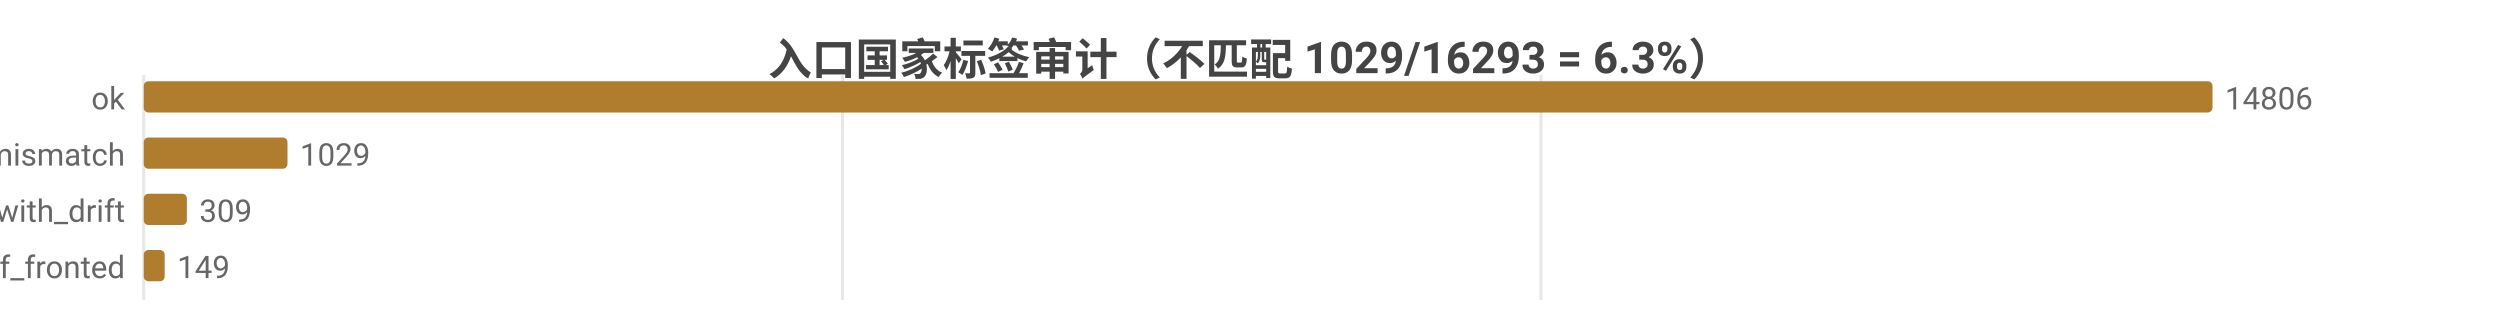
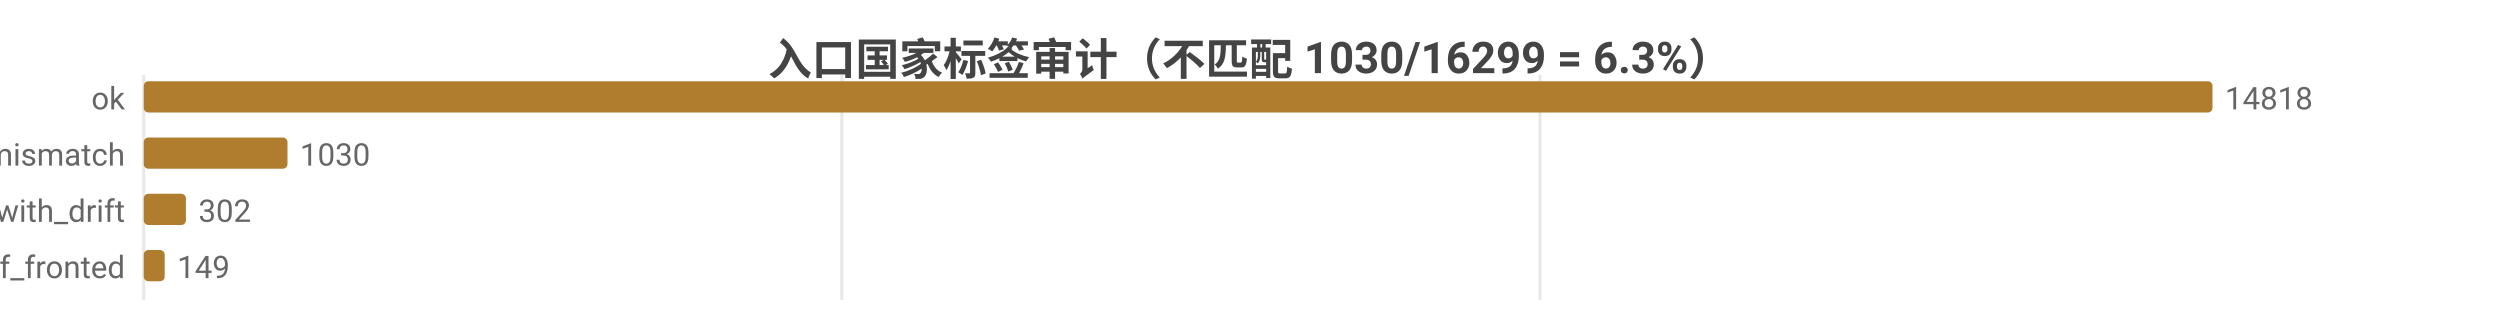
<svg xmlns="http://www.w3.org/2000/svg" width="800" height="104" viewBox="0 0 800 104">
  <rect width="800" height="104" fill="#ffffff" />
  <style>text{font-family:system-ui,-apple-system,'Segoe UI',Roboto,'PingFang SC','Microsoft YaHei','Noto Sans CJK SC',sans-serif}.g{stroke:#e8e8e8;stroke-width:1}.a{stroke:#999;stroke-width:1}.t{font-size:10px;fill:#666}.m{font-size:10px;text-anchor:middle;fill:#666}.e{font-size:10px;text-anchor:end;fill:#666}.l{font-size:11px;fill:#333}.tt{font-size:14px;font-weight:600;text-anchor:middle;fill:#444}.em{font-size:13px;text-anchor:middle;fill:#999}</style>
-   <text class="tt" x="400.0" y="24">入口国家标签审计（不匹配 1029/16293 = 6.3%）</text>
+   <text class="tt" x="400.0" y="24">入口国家标签审计（不匹配 1030/16299 = 6.3%）</text>
  <line class="g" x1="46" y1="24" x2="46" y2="96" />
-   <line class="g" x1="269.6" y1="24" x2="269.6" y2="96" />
-   <line class="g" x1="493.1" y1="24" x2="493.1" y2="96" />
+   <line class="g" x1="269.4" y1="24" x2="269.4" y2="96" />
+   <line class="g" x1="492.8" y1="24" x2="492.8" y2="96" />
  <text class="e" x="40" y="35">ok</text>
  <rect x="46" y="26" width="662" height="10" fill="#b07d2e" rx="1.5" />
-   <text class="t" x="712" y="35">14806</text>
+   <text class="t" x="712" y="35">14818</text>
  <text class="e" x="40" y="53">tag_mismatch</text>
  <rect x="46" y="44" width="46.0" height="10" fill="#b07d2e" rx="1.5" />
-   <text class="t" x="96.0" y="53">1029</text>
+   <text class="t" x="96.0" y="53">1030</text>
  <text class="e" x="40" y="71">ok_with_drift</text>
-   <rect x="46" y="62" width="13.8" height="10" fill="#b07d2e" rx="1.5" />
-   <text class="t" x="63.8" y="71">309</text>
+   <rect x="46" y="62" width="13.5" height="10" fill="#b07d2e" rx="1.5" />
+   <text class="t" x="63.5" y="71">302</text>
  <text class="e" x="40" y="89">cf_fronted</text>
  <rect x="46" y="80" width="6.7" height="10" fill="#b07d2e" rx="1.5" />
  <text class="t" x="56.7" y="89">149</text>
</svg>
